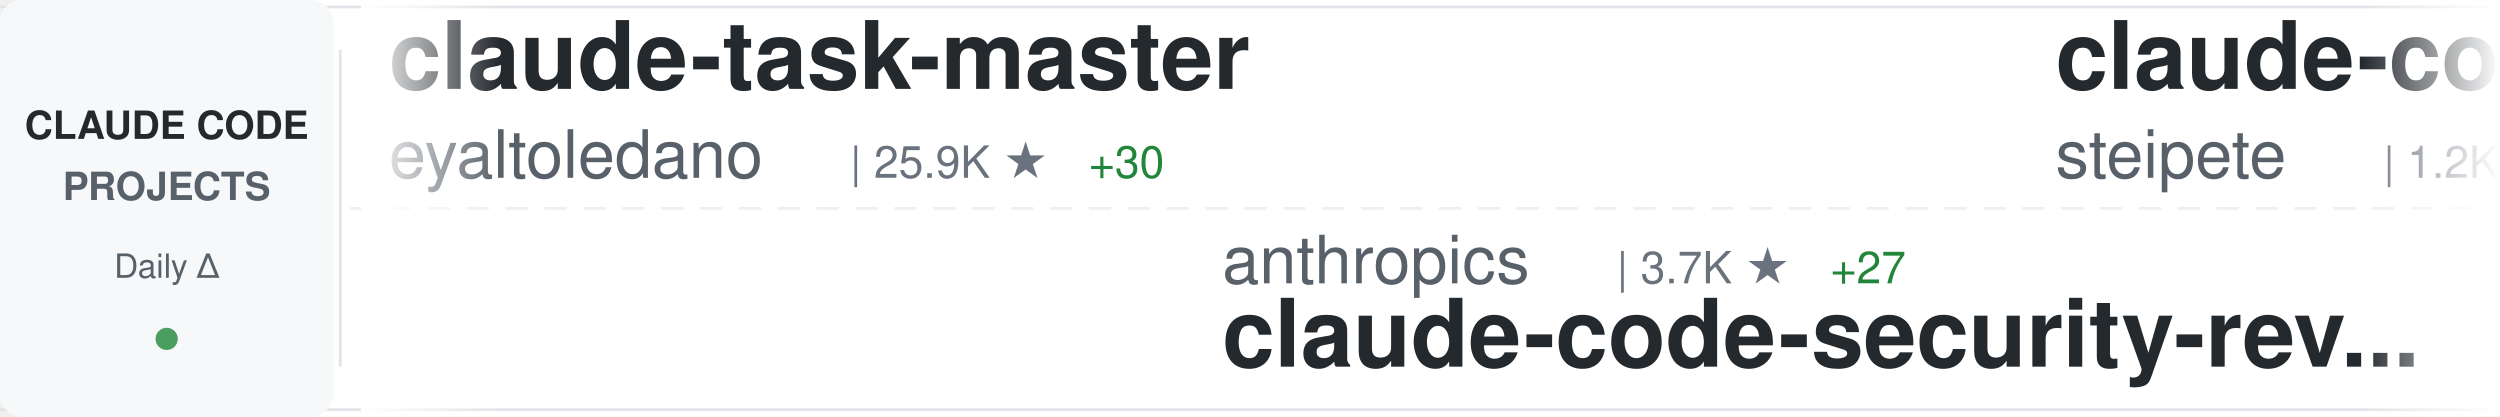
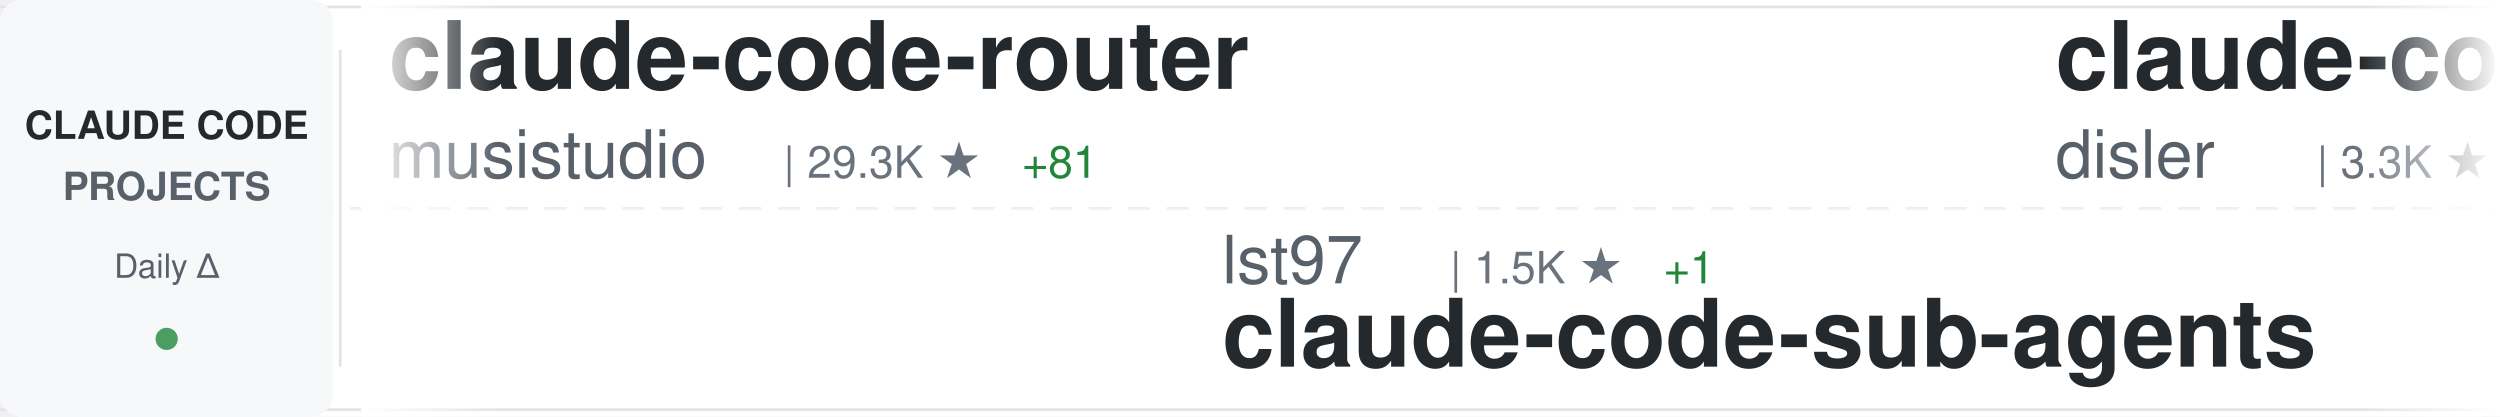
<svg xmlns="http://www.w3.org/2000/svg" width="900" height="150">
  <defs>
    <linearGradient id="awesomeLeftFade" x1="0%" y1="0%" x2="100%" y2="0%">
      <stop offset="0%" style="stop-color:#ffffff;stop-opacity:1" />
      <stop offset="100%" style="stop-color:#ffffff;stop-opacity:0" />
    </linearGradient>
    <linearGradient id="awesomeRightFade" x1="0%" y1="0%" x2="100%" y2="0%">
      <stop offset="0%" style="stop-color:#ffffff;stop-opacity:0" />
      <stop offset="100%" style="stop-color:#ffffff;stop-opacity:1" />
    </linearGradient>
  </defs>
  <rect width="900" height="150" fill="#ffffff" rx="8" />
  <rect x="0" y="2" width="900" height="1" fill="#e1e4e8" />
  <rect x="0" y="147" width="900" height="1" fill="#e1e4e8" />
  <line x1="0" y1="75" x2="900" y2="75" stroke="#e1e4e8" stroke-width="1" stroke-dasharray="8 6" opacity="0.6" />
  <rect x="0" y="0" width="120" height="150" fill="#f6f8fa" rx="8" />
  <text x="60" y="50" font-family="-apple-system, BlinkMacSystemFont, 'Segoe UI', Helvetica, Arial, sans-serif" font-size="14" font-weight="600" fill="#24292e" text-anchor="middle">CLAUDE CODE</text>
  <text x="60" y="72" font-family="-apple-system, BlinkMacSystemFont, 'Segoe UI', Helvetica, Arial, sans-serif" font-size="14" font-weight="600" fill="#586069" text-anchor="middle">PROJECTS</text>
  <text x="60" y="100" font-family="-apple-system, BlinkMacSystemFont, 'Segoe UI', Helvetica, Arial, sans-serif" font-size="12" font-weight="500" fill="#586069" text-anchor="middle">Daily Δ</text>
  <circle cx="60" cy="122" r="4" fill="#22863a" opacity="0.8" />
  <rect x="122" y="18" width="1" height="114" fill="#e1e4e8" />
  <clipPath id="awesomeTickerClip">
    <rect x="130" y="0" width="770" height="150" />
  </clipPath>
  <g clip-path="url(#awesomeTickerClip)">
    <g id="awesomeTickerItems">
      <animateTransform attributeName="transform" attributeType="XML" type="translate" from="0 0" to="-3000 0" dur="54s" repeatCount="indefinite" />
      <g transform="translate(0, 0)">
-         <text x="140" y="32" font-family="-apple-system, BlinkMacSystemFont, 'Segoe UI', Helvetica, Arial, sans-serif" font-size="34" font-weight="600" fill="#24292e">claude-task-master</text>
-         <text x="140" y="64" font-family="-apple-system, BlinkMacSystemFont, 'Segoe UI', Helvetica, Arial, sans-serif" font-size="24" font-weight="400" fill="#586069">eyaltoledano</text>
-         <text x="306" y="64" font-family="-apple-system, BlinkMacSystemFont, 'Segoe UI', Helvetica, Arial, sans-serif" font-size="16" font-weight="500" fill="#6a737d">| 25.9K ★</text>
-         <text x="392" y="64" font-family="-apple-system, BlinkMacSystemFont, 'Segoe UI', Helvetica, Arial, sans-serif" font-size="16" font-weight="500" fill="#22863a"> +30</text>
+         <text x="140" y="32" font-family="-apple-system, BlinkMacSystemFont, 'Segoe UI', Helvetica, Arial, sans-serif" font-size="34" font-weight="600" fill="#24292e">claude-code-router</text>
+         <text x="140" y="64" font-family="-apple-system, BlinkMacSystemFont, 'Segoe UI', Helvetica, Arial, sans-serif" font-size="24" font-weight="400" fill="#586069">musistudio</text>
+         <text x="282" y="64" font-family="-apple-system, BlinkMacSystemFont, 'Segoe UI', Helvetica, Arial, sans-serif" font-size="16" font-weight="500" fill="#6a737d">| 29.3K ★</text>
+         <text x="368" y="64" font-family="-apple-system, BlinkMacSystemFont, 'Segoe UI', Helvetica, Arial, sans-serif" font-size="16" font-weight="500" fill="#22863a"> +81</text>
      </g>
      <g transform="translate(300, 0)">
-         <text x="140" y="102" font-family="-apple-system, BlinkMacSystemFont, 'Segoe UI', Helvetica, Arial, sans-serif" font-size="24" font-weight="400" fill="#586069">anthropics</text>
-         <text x="282" y="102" font-family="-apple-system, BlinkMacSystemFont, 'Segoe UI', Helvetica, Arial, sans-serif" font-size="16" font-weight="500" fill="#6a737d">| 3.7K ★</text>
-         <text x="359" y="102" font-family="-apple-system, BlinkMacSystemFont, 'Segoe UI', Helvetica, Arial, sans-serif" font-size="16" font-weight="500" fill="#22863a"> +27</text>
-         <text x="140" y="132" font-family="-apple-system, BlinkMacSystemFont, 'Segoe UI', Helvetica, Arial, sans-serif" font-size="34" font-weight="600" fill="#24292e">claude-code-security-rev...</text>
+         <text x="140" y="102" font-family="-apple-system, BlinkMacSystemFont, 'Segoe UI', Helvetica, Arial, sans-serif" font-size="24" font-weight="400" fill="#586069">lst97</text>
+         <text x="222" y="102" font-family="-apple-system, BlinkMacSystemFont, 'Segoe UI', Helvetica, Arial, sans-serif" font-size="16" font-weight="500" fill="#6a737d">| 1.5K ★</text>
+         <text x="299" y="102" font-family="-apple-system, BlinkMacSystemFont, 'Segoe UI', Helvetica, Arial, sans-serif" font-size="16" font-weight="500" fill="#22863a"> +1</text>
+         <text x="140" y="132" font-family="-apple-system, BlinkMacSystemFont, 'Segoe UI', Helvetica, Arial, sans-serif" font-size="34" font-weight="600" fill="#24292e">claude-code-sub-agents</text>
      </g>
      <g transform="translate(600, 0)">
-         <text x="140" y="32" font-family="-apple-system, BlinkMacSystemFont, 'Segoe UI', Helvetica, Arial, sans-serif" font-size="34" font-weight="600" fill="#24292e">claude-code-mcp</text>
-         <text x="140" y="64" font-family="-apple-system, BlinkMacSystemFont, 'Segoe UI', Helvetica, Arial, sans-serif" font-size="24" font-weight="400" fill="#586069">steipete</text>
-         <text x="258" y="64" font-family="-apple-system, BlinkMacSystemFont, 'Segoe UI', Helvetica, Arial, sans-serif" font-size="16" font-weight="500" fill="#6a737d">| 1.2K ★</text>
-         <text x="335" y="64" font-family="-apple-system, BlinkMacSystemFont, 'Segoe UI', Helvetica, Arial, sans-serif" font-size="16" font-weight="500" fill="#22863a"> +1</text>
+         <text x="140" y="32" font-family="-apple-system, BlinkMacSystemFont, 'Segoe UI', Helvetica, Arial, sans-serif" font-size="34" font-weight="600" fill="#24292e">claude-code-hooks-master...</text>
+         <text x="140" y="64" font-family="-apple-system, BlinkMacSystemFont, 'Segoe UI', Helvetica, Arial, sans-serif" font-size="24" font-weight="400" fill="#586069">disler</text>
+         <text x="234" y="64" font-family="-apple-system, BlinkMacSystemFont, 'Segoe UI', Helvetica, Arial, sans-serif" font-size="16" font-weight="500" fill="#6a737d">| 3.3K ★</text>
+         <text x="311" y="64" font-family="-apple-system, BlinkMacSystemFont, 'Segoe UI', Helvetica, Arial, sans-serif" font-size="16" font-weight="500" fill="#22863a"> +11</text>
      </g>
      <g transform="translate(900, 0)">
-         <text x="140" y="102" font-family="-apple-system, BlinkMacSystemFont, 'Segoe UI', Helvetica, Arial, sans-serif" font-size="24" font-weight="400" fill="#586069">shareAI-lab</text>
-         <text x="294" y="102" font-family="-apple-system, BlinkMacSystemFont, 'Segoe UI', Helvetica, Arial, sans-serif" font-size="16" font-weight="500" fill="#6a737d">| 24.5K ★</text>
-         <text x="380" y="102" font-family="-apple-system, BlinkMacSystemFont, 'Segoe UI', Helvetica, Arial, sans-serif" font-size="16" font-weight="500" fill="#22863a"> +618</text>
-         <text x="140" y="132" font-family="-apple-system, BlinkMacSystemFont, 'Segoe UI', Helvetica, Arial, sans-serif" font-size="34" font-weight="600" fill="#24292e">learn-claude-code</text>
+         <text x="140" y="102" font-family="-apple-system, BlinkMacSystemFont, 'Segoe UI', Helvetica, Arial, sans-serif" font-size="24" font-weight="400" fill="#586069">qwibitai</text>
+         <text x="258" y="102" font-family="-apple-system, BlinkMacSystemFont, 'Segoe UI', Helvetica, Arial, sans-serif" font-size="16" font-weight="500" fill="#6a737d">| 21.1K ★</text>
+         <text x="344" y="102" font-family="-apple-system, BlinkMacSystemFont, 'Segoe UI', Helvetica, Arial, sans-serif" font-size="16" font-weight="500" fill="#22863a"> +506</text>
+         <text x="140" y="132" font-family="-apple-system, BlinkMacSystemFont, 'Segoe UI', Helvetica, Arial, sans-serif" font-size="34" font-weight="600" fill="#24292e">nanoclaw</text>
      </g>
      <g transform="translate(1200, 0)">
-         <text x="140" y="32" font-family="-apple-system, BlinkMacSystemFont, 'Segoe UI', Helvetica, Arial, sans-serif" font-size="34" font-weight="600" fill="#24292e">awesome-claude-code-suba...</text>
-         <text x="140" y="64" font-family="-apple-system, BlinkMacSystemFont, 'Segoe UI', Helvetica, Arial, sans-serif" font-size="24" font-weight="400" fill="#586069">VoltAgent</text>
-         <text x="270" y="64" font-family="-apple-system, BlinkMacSystemFont, 'Segoe UI', Helvetica, Arial, sans-serif" font-size="16" font-weight="500" fill="#6a737d">| 13.0K ★</text>
-         <text x="356" y="64" font-family="-apple-system, BlinkMacSystemFont, 'Segoe UI', Helvetica, Arial, sans-serif" font-size="16" font-weight="500" fill="#22863a"> +124</text>
+         <text x="140" y="32" font-family="-apple-system, BlinkMacSystemFont, 'Segoe UI', Helvetica, Arial, sans-serif" font-size="34" font-weight="600" fill="#24292e">claude-code-mastering</text>
+         <text x="140" y="64" font-family="-apple-system, BlinkMacSystemFont, 'Segoe UI', Helvetica, Arial, sans-serif" font-size="24" font-weight="400" fill="#586069">revfactory</text>
+         <text x="282" y="64" font-family="-apple-system, BlinkMacSystemFont, 'Segoe UI', Helvetica, Arial, sans-serif" font-size="16" font-weight="500" fill="#6a737d">| 759 ★</text>
      </g>
      <g transform="translate(1500, 0)">
-         <text x="140" y="102" font-family="-apple-system, BlinkMacSystemFont, 'Segoe UI', Helvetica, Arial, sans-serif" font-size="24" font-weight="400" fill="#586069">disler</text>
-         <text x="234" y="102" font-family="-apple-system, BlinkMacSystemFont, 'Segoe UI', Helvetica, Arial, sans-serif" font-size="16" font-weight="500" fill="#6a737d">| 3.3K ★</text>
-         <text x="311" y="102" font-family="-apple-system, BlinkMacSystemFont, 'Segoe UI', Helvetica, Arial, sans-serif" font-size="16" font-weight="500" fill="#22863a"> +10</text>
-         <text x="140" y="132" font-family="-apple-system, BlinkMacSystemFont, 'Segoe UI', Helvetica, Arial, sans-serif" font-size="34" font-weight="600" fill="#24292e">claude-code-hooks-master...</text>
+         <text x="140" y="102" font-family="-apple-system, BlinkMacSystemFont, 'Segoe UI', Helvetica, Arial, sans-serif" font-size="24" font-weight="400" fill="#586069">JessyTsui</text>
+         <text x="270" y="102" font-family="-apple-system, BlinkMacSystemFont, 'Segoe UI', Helvetica, Arial, sans-serif" font-size="16" font-weight="500" fill="#6a737d">| 1.1K ★</text>
+         <text x="347" y="102" font-family="-apple-system, BlinkMacSystemFont, 'Segoe UI', Helvetica, Arial, sans-serif" font-size="16" font-weight="500" fill="#22863a"> +3</text>
+         <text x="140" y="132" font-family="-apple-system, BlinkMacSystemFont, 'Segoe UI', Helvetica, Arial, sans-serif" font-size="34" font-weight="600" fill="#24292e">Claude-Code-Remote</text>
      </g>
      <g transform="translate(1800, 0)">
-         <text x="140" y="32" font-family="-apple-system, BlinkMacSystemFont, 'Segoe UI', Helvetica, Arial, sans-serif" font-size="34" font-weight="600" fill="#24292e">get-shit-done</text>
-         <text x="140" y="64" font-family="-apple-system, BlinkMacSystemFont, 'Segoe UI', Helvetica, Arial, sans-serif" font-size="24" font-weight="400" fill="#586069">gsd-build</text>
-         <text x="270" y="64" font-family="-apple-system, BlinkMacSystemFont, 'Segoe UI', Helvetica, Arial, sans-serif" font-size="16" font-weight="500" fill="#6a737d">| 27.1K ★</text>
-         <text x="356" y="64" font-family="-apple-system, BlinkMacSystemFont, 'Segoe UI', Helvetica, Arial, sans-serif" font-size="16" font-weight="500" fill="#22863a"> +613</text>
+         <text x="140" y="32" font-family="-apple-system, BlinkMacSystemFont, 'Segoe UI', Helvetica, Arial, sans-serif" font-size="34" font-weight="600" fill="#24292e">claude-code-ultimate-gui...</text>
+         <text x="140" y="64" font-family="-apple-system, BlinkMacSystemFont, 'Segoe UI', Helvetica, Arial, sans-serif" font-size="24" font-weight="400" fill="#586069">FlorianBruniaux</text>
+         <text x="342" y="64" font-family="-apple-system, BlinkMacSystemFont, 'Segoe UI', Helvetica, Arial, sans-serif" font-size="16" font-weight="500" fill="#6a737d">| 1.1K ★</text>
+         <text x="419" y="64" font-family="-apple-system, BlinkMacSystemFont, 'Segoe UI', Helvetica, Arial, sans-serif" font-size="16" font-weight="500" fill="#22863a"> +209</text>
      </g>
      <g transform="translate(2100, 0)">
-         <text x="140" y="102" font-family="-apple-system, BlinkMacSystemFont, 'Segoe UI', Helvetica, Arial, sans-serif" font-size="24" font-weight="400" fill="#586069">Alishahryar1</text>
-         <text x="306" y="102" font-family="-apple-system, BlinkMacSystemFont, 'Segoe UI', Helvetica, Arial, sans-serif" font-size="16" font-weight="500" fill="#6a737d">| 860 ★</text>
-         <text x="374" y="102" font-family="-apple-system, BlinkMacSystemFont, 'Segoe UI', Helvetica, Arial, sans-serif" font-size="16" font-weight="500" fill="#22863a"> +17</text>
-         <text x="140" y="132" font-family="-apple-system, BlinkMacSystemFont, 'Segoe UI', Helvetica, Arial, sans-serif" font-size="34" font-weight="600" fill="#24292e">free-claude-code</text>
+         <text x="140" y="102" font-family="-apple-system, BlinkMacSystemFont, 'Segoe UI', Helvetica, Arial, sans-serif" font-size="24" font-weight="400" fill="#586069">feiskyer</text>
+         <text x="258" y="102" font-family="-apple-system, BlinkMacSystemFont, 'Segoe UI', Helvetica, Arial, sans-serif" font-size="16" font-weight="500" fill="#6a737d">| 1.3K ★</text>
+         <text x="335" y="102" font-family="-apple-system, BlinkMacSystemFont, 'Segoe UI', Helvetica, Arial, sans-serif" font-size="16" font-weight="500" fill="#22863a"> +14</text>
+         <text x="140" y="132" font-family="-apple-system, BlinkMacSystemFont, 'Segoe UI', Helvetica, Arial, sans-serif" font-size="34" font-weight="600" fill="#24292e">claude-code-settings</text>
      </g>
      <g transform="translate(2400, 0)">
-         <text x="140" y="32" font-family="-apple-system, BlinkMacSystemFont, 'Segoe UI', Helvetica, Arial, sans-serif" font-size="34" font-weight="600" fill="#24292e">vibe-coding</text>
-         <text x="140" y="64" font-family="-apple-system, BlinkMacSystemFont, 'Segoe UI', Helvetica, Arial, sans-serif" font-size="24" font-weight="400" fill="#586069">EnzeD</text>
-         <text x="222" y="64" font-family="-apple-system, BlinkMacSystemFont, 'Segoe UI', Helvetica, Arial, sans-serif" font-size="16" font-weight="500" fill="#6a737d">| 4.0K ★</text>
-         <text x="299" y="64" font-family="-apple-system, BlinkMacSystemFont, 'Segoe UI', Helvetica, Arial, sans-serif" font-size="16" font-weight="500" fill="#22863a"> +6</text>
+         <text x="140" y="32" font-family="-apple-system, BlinkMacSystemFont, 'Segoe UI', Helvetica, Arial, sans-serif" font-size="34" font-weight="600" fill="#24292e">claude-code-tresor</text>
+         <text x="140" y="64" font-family="-apple-system, BlinkMacSystemFont, 'Segoe UI', Helvetica, Arial, sans-serif" font-size="24" font-weight="400" fill="#586069">alirezarezvani</text>
+         <text x="330" y="64" font-family="-apple-system, BlinkMacSystemFont, 'Segoe UI', Helvetica, Arial, sans-serif" font-size="16" font-weight="500" fill="#6a737d">| 592 ★</text>
+         <text x="398" y="64" font-family="-apple-system, BlinkMacSystemFont, 'Segoe UI', Helvetica, Arial, sans-serif" font-size="16" font-weight="500" fill="#22863a"> +12</text>
      </g>
      <g transform="translate(2700, 0)">
-         <text x="140" y="102" font-family="-apple-system, BlinkMacSystemFont, 'Segoe UI', Helvetica, Arial, sans-serif" font-size="24" font-weight="400" fill="#586069">kodu-ai</text>
-         <text x="246" y="102" font-family="-apple-system, BlinkMacSystemFont, 'Segoe UI', Helvetica, Arial, sans-serif" font-size="16" font-weight="500" fill="#6a737d">| 5.3K ★</text>
-         <text x="323" y="102" font-family="-apple-system, BlinkMacSystemFont, 'Segoe UI', Helvetica, Arial, sans-serif" font-size="16" font-weight="500" fill="#22863a"> +1</text>
-         <text x="140" y="132" font-family="-apple-system, BlinkMacSystemFont, 'Segoe UI', Helvetica, Arial, sans-serif" font-size="34" font-weight="600" fill="#24292e">claude-coder</text>
+         <text x="140" y="102" font-family="-apple-system, BlinkMacSystemFont, 'Segoe UI', Helvetica, Arial, sans-serif" font-size="24" font-weight="400" fill="#586069">RichardAtCT</text>
+         <text x="294" y="102" font-family="-apple-system, BlinkMacSystemFont, 'Segoe UI', Helvetica, Arial, sans-serif" font-size="16" font-weight="500" fill="#6a737d">| 2.0K ★</text>
+         <text x="371" y="102" font-family="-apple-system, BlinkMacSystemFont, 'Segoe UI', Helvetica, Arial, sans-serif" font-size="16" font-weight="500" fill="#22863a"> +13</text>
+         <text x="140" y="132" font-family="-apple-system, BlinkMacSystemFont, 'Segoe UI', Helvetica, Arial, sans-serif" font-size="34" font-weight="600" fill="#24292e">claude-code-telegram</text>
      </g>
      <g transform="translate(3000, 0)">
-         <text x="140" y="32" font-family="-apple-system, BlinkMacSystemFont, 'Segoe UI', Helvetica, Arial, sans-serif" font-size="34" font-weight="600" fill="#24292e">claude-task-master</text>
-         <text x="140" y="64" font-family="-apple-system, BlinkMacSystemFont, 'Segoe UI', Helvetica, Arial, sans-serif" font-size="24" font-weight="400" fill="#586069">eyaltoledano</text>
-         <text x="306" y="64" font-family="-apple-system, BlinkMacSystemFont, 'Segoe UI', Helvetica, Arial, sans-serif" font-size="16" font-weight="500" fill="#6a737d">| 25.9K ★</text>
-         <text x="392" y="64" font-family="-apple-system, BlinkMacSystemFont, 'Segoe UI', Helvetica, Arial, sans-serif" font-size="16" font-weight="500" fill="#22863a"> +30</text>
+         <text x="140" y="32" font-family="-apple-system, BlinkMacSystemFont, 'Segoe UI', Helvetica, Arial, sans-serif" font-size="34" font-weight="600" fill="#24292e">claude-code-router</text>
+         <text x="140" y="64" font-family="-apple-system, BlinkMacSystemFont, 'Segoe UI', Helvetica, Arial, sans-serif" font-size="24" font-weight="400" fill="#586069">musistudio</text>
+         <text x="282" y="64" font-family="-apple-system, BlinkMacSystemFont, 'Segoe UI', Helvetica, Arial, sans-serif" font-size="16" font-weight="500" fill="#6a737d">| 29.3K ★</text>
+         <text x="368" y="64" font-family="-apple-system, BlinkMacSystemFont, 'Segoe UI', Helvetica, Arial, sans-serif" font-size="16" font-weight="500" fill="#22863a"> +81</text>
      </g>
      <g transform="translate(3300, 0)">
-         <text x="140" y="102" font-family="-apple-system, BlinkMacSystemFont, 'Segoe UI', Helvetica, Arial, sans-serif" font-size="24" font-weight="400" fill="#586069">anthropics</text>
-         <text x="282" y="102" font-family="-apple-system, BlinkMacSystemFont, 'Segoe UI', Helvetica, Arial, sans-serif" font-size="16" font-weight="500" fill="#6a737d">| 3.7K ★</text>
-         <text x="359" y="102" font-family="-apple-system, BlinkMacSystemFont, 'Segoe UI', Helvetica, Arial, sans-serif" font-size="16" font-weight="500" fill="#22863a"> +27</text>
-         <text x="140" y="132" font-family="-apple-system, BlinkMacSystemFont, 'Segoe UI', Helvetica, Arial, sans-serif" font-size="34" font-weight="600" fill="#24292e">claude-code-security-rev...</text>
+         <text x="140" y="102" font-family="-apple-system, BlinkMacSystemFont, 'Segoe UI', Helvetica, Arial, sans-serif" font-size="24" font-weight="400" fill="#586069">lst97</text>
+         <text x="222" y="102" font-family="-apple-system, BlinkMacSystemFont, 'Segoe UI', Helvetica, Arial, sans-serif" font-size="16" font-weight="500" fill="#6a737d">| 1.5K ★</text>
+         <text x="299" y="102" font-family="-apple-system, BlinkMacSystemFont, 'Segoe UI', Helvetica, Arial, sans-serif" font-size="16" font-weight="500" fill="#22863a"> +1</text>
+         <text x="140" y="132" font-family="-apple-system, BlinkMacSystemFont, 'Segoe UI', Helvetica, Arial, sans-serif" font-size="34" font-weight="600" fill="#24292e">claude-code-sub-agents</text>
      </g>
      <g transform="translate(3600, 0)">
-         <text x="140" y="32" font-family="-apple-system, BlinkMacSystemFont, 'Segoe UI', Helvetica, Arial, sans-serif" font-size="34" font-weight="600" fill="#24292e">claude-code-mcp</text>
-         <text x="140" y="64" font-family="-apple-system, BlinkMacSystemFont, 'Segoe UI', Helvetica, Arial, sans-serif" font-size="24" font-weight="400" fill="#586069">steipete</text>
-         <text x="258" y="64" font-family="-apple-system, BlinkMacSystemFont, 'Segoe UI', Helvetica, Arial, sans-serif" font-size="16" font-weight="500" fill="#6a737d">| 1.2K ★</text>
-         <text x="335" y="64" font-family="-apple-system, BlinkMacSystemFont, 'Segoe UI', Helvetica, Arial, sans-serif" font-size="16" font-weight="500" fill="#22863a"> +1</text>
+         <text x="140" y="32" font-family="-apple-system, BlinkMacSystemFont, 'Segoe UI', Helvetica, Arial, sans-serif" font-size="34" font-weight="600" fill="#24292e">claude-code-hooks-master...</text>
+         <text x="140" y="64" font-family="-apple-system, BlinkMacSystemFont, 'Segoe UI', Helvetica, Arial, sans-serif" font-size="24" font-weight="400" fill="#586069">disler</text>
+         <text x="234" y="64" font-family="-apple-system, BlinkMacSystemFont, 'Segoe UI', Helvetica, Arial, sans-serif" font-size="16" font-weight="500" fill="#6a737d">| 3.3K ★</text>
+         <text x="311" y="64" font-family="-apple-system, BlinkMacSystemFont, 'Segoe UI', Helvetica, Arial, sans-serif" font-size="16" font-weight="500" fill="#22863a"> +11</text>
      </g>
      <g transform="translate(3900, 0)">
-         <text x="140" y="102" font-family="-apple-system, BlinkMacSystemFont, 'Segoe UI', Helvetica, Arial, sans-serif" font-size="24" font-weight="400" fill="#586069">shareAI-lab</text>
-         <text x="294" y="102" font-family="-apple-system, BlinkMacSystemFont, 'Segoe UI', Helvetica, Arial, sans-serif" font-size="16" font-weight="500" fill="#6a737d">| 24.5K ★</text>
-         <text x="380" y="102" font-family="-apple-system, BlinkMacSystemFont, 'Segoe UI', Helvetica, Arial, sans-serif" font-size="16" font-weight="500" fill="#22863a"> +618</text>
-         <text x="140" y="132" font-family="-apple-system, BlinkMacSystemFont, 'Segoe UI', Helvetica, Arial, sans-serif" font-size="34" font-weight="600" fill="#24292e">learn-claude-code</text>
+         <text x="140" y="102" font-family="-apple-system, BlinkMacSystemFont, 'Segoe UI', Helvetica, Arial, sans-serif" font-size="24" font-weight="400" fill="#586069">qwibitai</text>
+         <text x="258" y="102" font-family="-apple-system, BlinkMacSystemFont, 'Segoe UI', Helvetica, Arial, sans-serif" font-size="16" font-weight="500" fill="#6a737d">| 21.1K ★</text>
+         <text x="344" y="102" font-family="-apple-system, BlinkMacSystemFont, 'Segoe UI', Helvetica, Arial, sans-serif" font-size="16" font-weight="500" fill="#22863a"> +506</text>
+         <text x="140" y="132" font-family="-apple-system, BlinkMacSystemFont, 'Segoe UI', Helvetica, Arial, sans-serif" font-size="34" font-weight="600" fill="#24292e">nanoclaw</text>
      </g>
    </g>
  </g>
  <rect x="130" y="0" width="50" height="150" fill="url(#awesomeLeftFade)" />
  <rect x="850" y="0" width="50" height="150" fill="url(#awesomeRightFade)" />
</svg>
